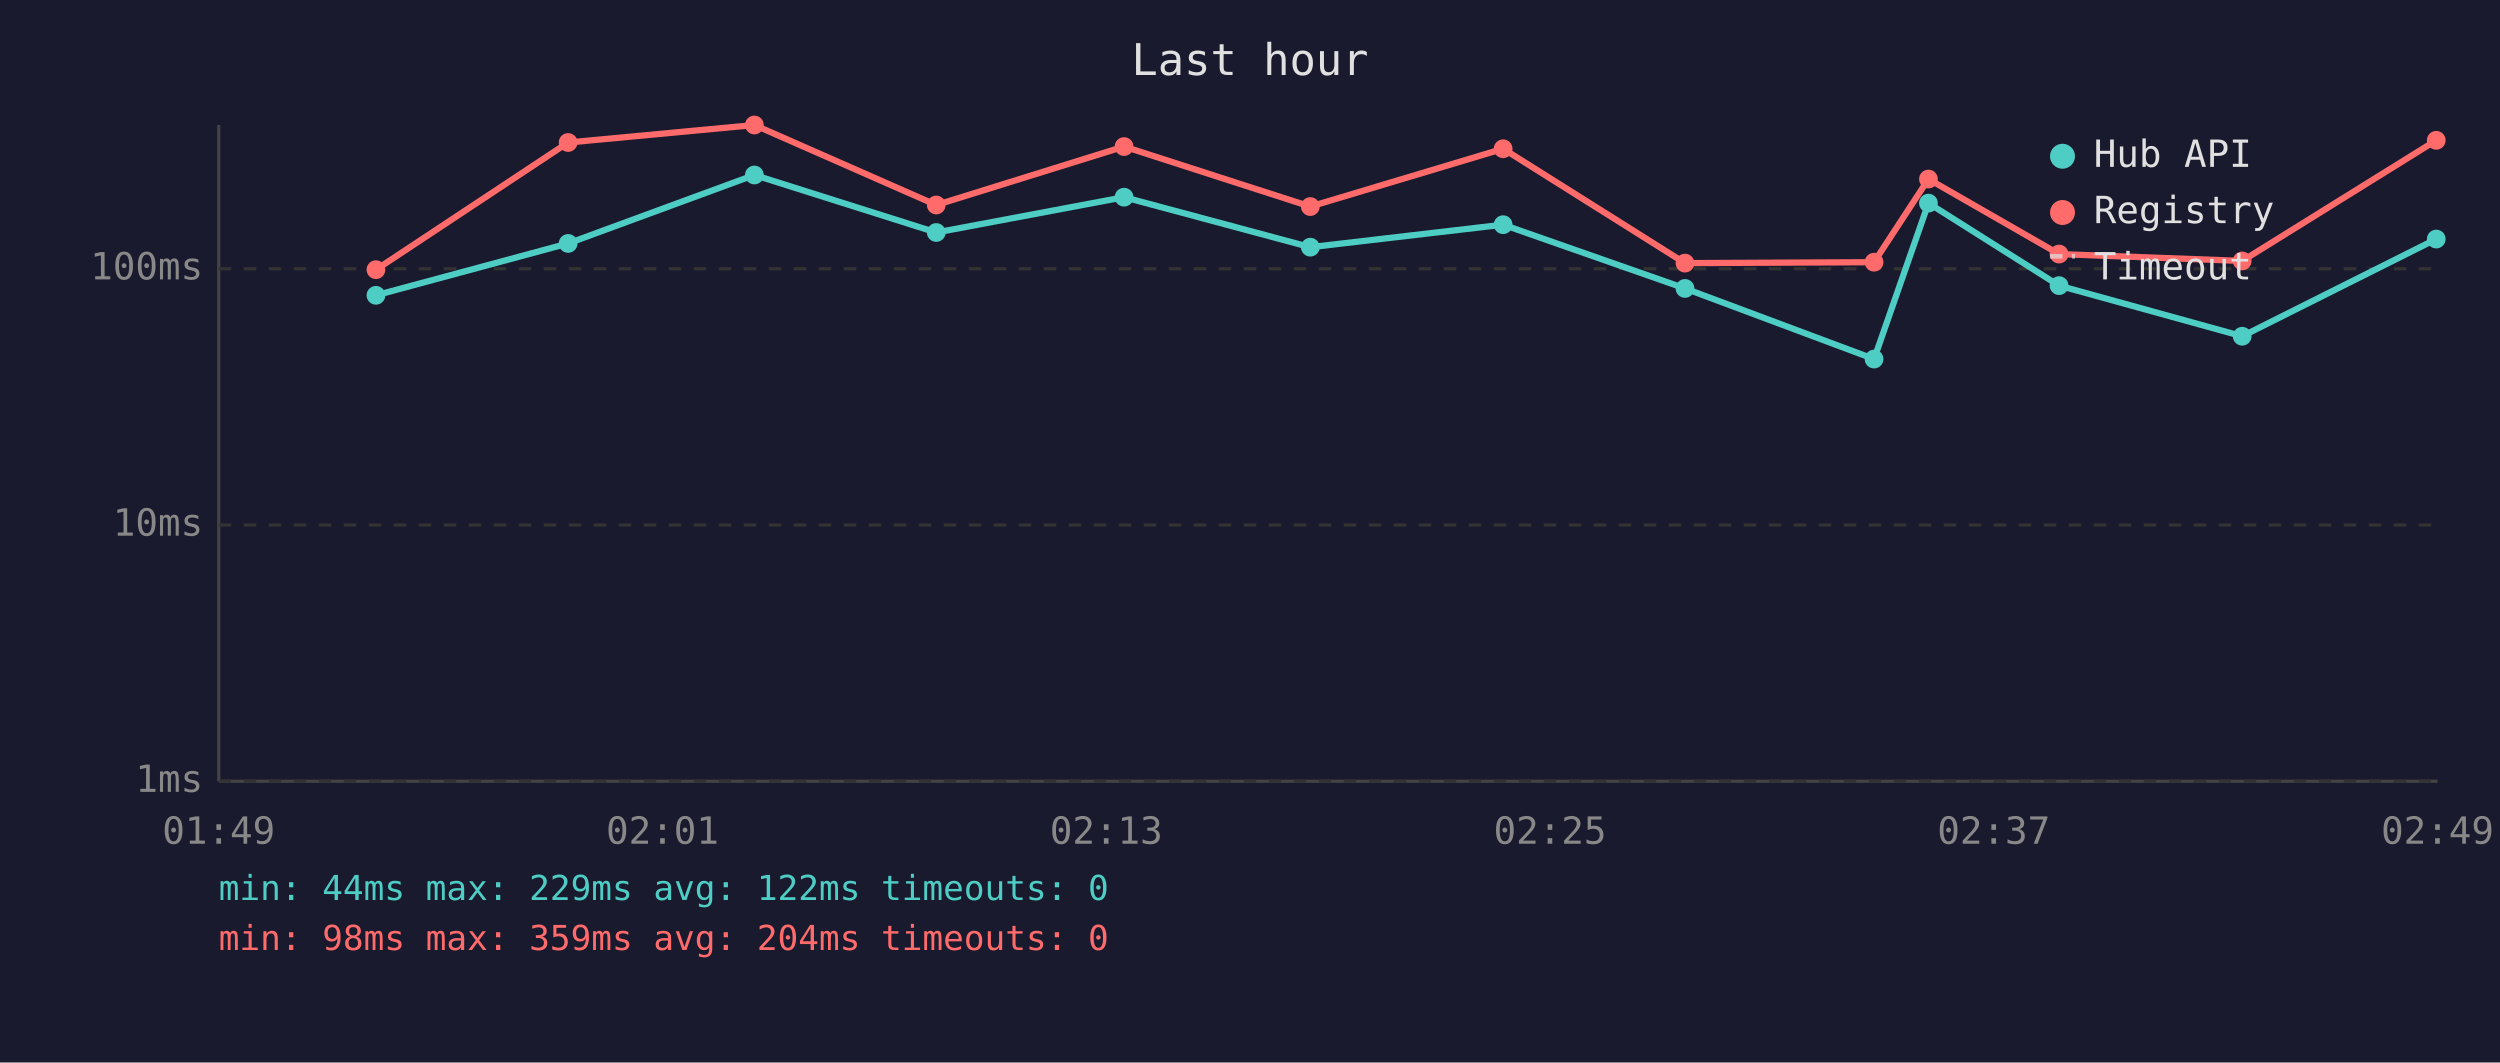
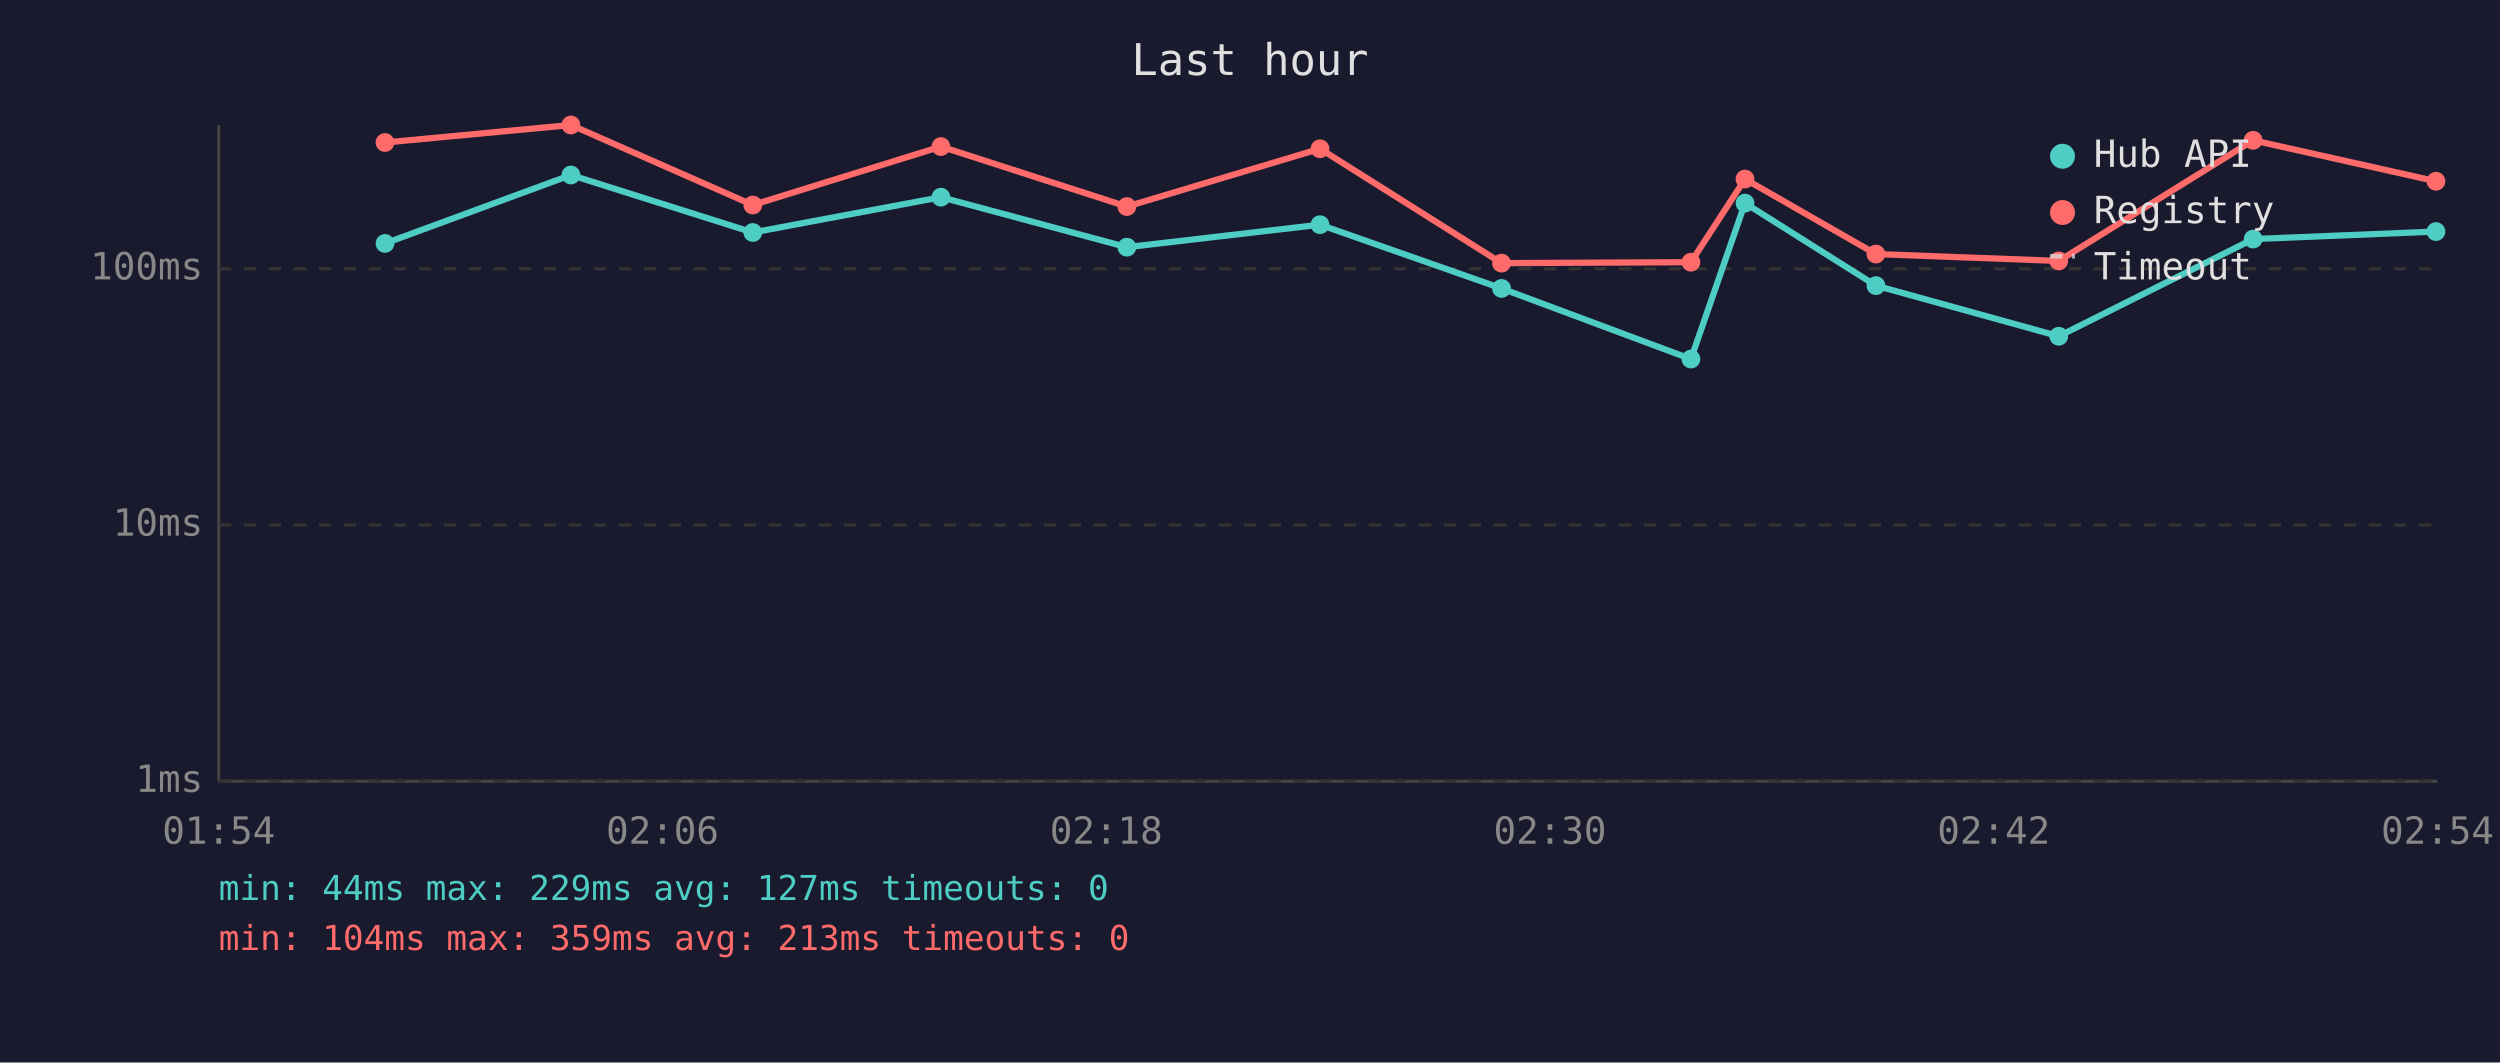
<svg xmlns="http://www.w3.org/2000/svg" viewBox="0 0 800 340" font-family="monospace" font-size="12">
  <rect width="800" height="340" fill="#1a1a2e" />
  <text x="400" y="24" fill="#e0e0e0" font-size="14" text-anchor="middle">Last hour</text>
  <line x1="70" y1="40" x2="70" y2="250" stroke="#444" stroke-width="1" />
  <line x1="70" y1="250" x2="780" y2="250" stroke="#444" stroke-width="1" />
  <line x1="70" y1="250" x2="780" y2="250" stroke="#333" stroke-width="1" stroke-dasharray="4" />
  <text x="65" y="250" fill="#888" text-anchor="end" dominant-baseline="middle">1ms</text>
  <line x1="70" y1="168" x2="780" y2="168" stroke="#333" stroke-width="1" stroke-dasharray="4" />
  <text x="65" y="168" fill="#888" text-anchor="end" dominant-baseline="middle">10ms</text>
  <line x1="70" y1="86" x2="780" y2="86" stroke="#333" stroke-width="1" stroke-dasharray="4" />
  <text x="65" y="86" fill="#888" text-anchor="end" dominant-baseline="middle">100ms</text>
-   <text x="70" y="270" fill="#888" text-anchor="middle">01:49</text>
-   <text x="212" y="270" fill="#888" text-anchor="middle">02:01</text>
-   <text x="354" y="270" fill="#888" text-anchor="middle">02:13</text>
-   <text x="496" y="270" fill="#888" text-anchor="middle">02:25</text>
-   <text x="638" y="270" fill="#888" text-anchor="middle">02:37</text>
-   <text x="780" y="270" fill="#888" text-anchor="middle">02:49</text>
-   <polyline points="120.3,94.5 181.8,77.9 241.4,56.0 299.6,74.4 359.7,63.1 419.3,79.1 481.0,71.9 539.2,92.3 599.7,114.9 617.1,65.0 658.9,91.4 717.5,107.6 779.6,76.5" fill="none" stroke="#4ecdc4" stroke-width="2" opacity="1" />
-   <circle cx="120.3" cy="94.5" r="3" fill="#4ecdc4" />
-   <circle cx="181.8" cy="77.9" r="3" fill="#4ecdc4" />
-   <circle cx="241.4" cy="56.0" r="3" fill="#4ecdc4" />
-   <circle cx="299.6" cy="74.4" r="3" fill="#4ecdc4" />
-   <circle cx="359.7" cy="63.1" r="3" fill="#4ecdc4" />
-   <circle cx="419.3" cy="79.1" r="3" fill="#4ecdc4" />
-   <circle cx="481.0" cy="71.9" r="3" fill="#4ecdc4" />
-   <circle cx="539.2" cy="92.3" r="3" fill="#4ecdc4" />
-   <circle cx="599.7" cy="114.9" r="3" fill="#4ecdc4" />
-   <circle cx="617.1" cy="65.0" r="3" fill="#4ecdc4" />
-   <circle cx="658.9" cy="91.4" r="3" fill="#4ecdc4" />
-   <circle cx="717.5" cy="107.6" r="3" fill="#4ecdc4" />
-   <circle cx="779.6" cy="76.5" r="3" fill="#4ecdc4" />
-   <polyline points="120.3,86.3 181.8,45.6 241.4,40.0 299.6,65.6 359.7,46.9 419.3,66.1 481.0,47.6 539.2,84.2 599.7,83.9 617.1,57.3 658.9,81.3 717.5,83.5 779.6,44.9" fill="none" stroke="#ff6b6b" stroke-width="2" opacity="1" />
-   <circle cx="120.3" cy="86.3" r="3" fill="#ff6b6b" />
-   <circle cx="181.8" cy="45.6" r="3" fill="#ff6b6b" />
-   <circle cx="241.4" cy="40.0" r="3" fill="#ff6b6b" />
-   <circle cx="299.6" cy="65.6" r="3" fill="#ff6b6b" />
-   <circle cx="359.7" cy="46.9" r="3" fill="#ff6b6b" />
-   <circle cx="419.3" cy="66.1" r="3" fill="#ff6b6b" />
-   <circle cx="481.0" cy="47.6" r="3" fill="#ff6b6b" />
-   <circle cx="539.2" cy="84.2" r="3" fill="#ff6b6b" />
-   <circle cx="599.7" cy="83.9" r="3" fill="#ff6b6b" />
-   <circle cx="617.1" cy="57.3" r="3" fill="#ff6b6b" />
-   <circle cx="658.9" cy="81.3" r="3" fill="#ff6b6b" />
-   <circle cx="717.5" cy="83.5" r="3" fill="#ff6b6b" />
-   <circle cx="779.6" cy="44.9" r="3" fill="#ff6b6b" />
+   <text x="70" y="270" fill="#888" text-anchor="middle">01:54</text>
+   <text x="212" y="270" fill="#888" text-anchor="middle">02:06</text>
+   <text x="354" y="270" fill="#888" text-anchor="middle">02:18</text>
+   <text x="496" y="270" fill="#888" text-anchor="middle">02:30</text>
+   <text x="638" y="270" fill="#888" text-anchor="middle">02:42</text>
+   <text x="780" y="270" fill="#888" text-anchor="middle">02:54</text>
+   <polyline points="123.2,77.9 182.7,56.0 240.9,74.4 301.1,63.1 360.6,79.1 422.4,71.9 480.5,92.3 541.1,114.9 558.4,65.0 600.3,91.4 658.8,107.6 721.0,76.5 779.5,74.1" fill="none" stroke="#4ecdc4" stroke-width="2" opacity="1" />
+   <circle cx="123.2" cy="77.9" r="3" fill="#4ecdc4" />
+   <circle cx="182.7" cy="56.0" r="3" fill="#4ecdc4" />
+   <circle cx="240.9" cy="74.4" r="3" fill="#4ecdc4" />
+   <circle cx="301.1" cy="63.1" r="3" fill="#4ecdc4" />
+   <circle cx="360.6" cy="79.1" r="3" fill="#4ecdc4" />
+   <circle cx="422.4" cy="71.9" r="3" fill="#4ecdc4" />
+   <circle cx="480.5" cy="92.3" r="3" fill="#4ecdc4" />
+   <circle cx="541.1" cy="114.9" r="3" fill="#4ecdc4" />
+   <circle cx="558.4" cy="65.0" r="3" fill="#4ecdc4" />
+   <circle cx="600.3" cy="91.4" r="3" fill="#4ecdc4" />
+   <circle cx="658.8" cy="107.6" r="3" fill="#4ecdc4" />
+   <circle cx="721.0" cy="76.5" r="3" fill="#4ecdc4" />
+   <circle cx="779.5" cy="74.1" r="3" fill="#4ecdc4" />
+   <polyline points="123.2,45.6 182.7,40.0 240.9,65.6 301.1,46.9 360.6,66.1 422.4,47.6 480.5,84.2 541.1,83.9 558.4,57.3 600.3,81.3 658.8,83.5 721.0,44.9 779.5,58.0" fill="none" stroke="#ff6b6b" stroke-width="2" opacity="1" />
+   <circle cx="123.2" cy="45.6" r="3" fill="#ff6b6b" />
+   <circle cx="182.7" cy="40.0" r="3" fill="#ff6b6b" />
+   <circle cx="240.9" cy="65.6" r="3" fill="#ff6b6b" />
+   <circle cx="301.1" cy="46.9" r="3" fill="#ff6b6b" />
+   <circle cx="360.6" cy="66.1" r="3" fill="#ff6b6b" />
+   <circle cx="422.4" cy="47.6" r="3" fill="#ff6b6b" />
+   <circle cx="480.5" cy="84.2" r="3" fill="#ff6b6b" />
+   <circle cx="541.1" cy="83.9" r="3" fill="#ff6b6b" />
+   <circle cx="558.4" cy="57.3" r="3" fill="#ff6b6b" />
+   <circle cx="600.3" cy="81.3" r="3" fill="#ff6b6b" />
+   <circle cx="658.8" cy="83.5" r="3" fill="#ff6b6b" />
+   <circle cx="721.0" cy="44.9" r="3" fill="#ff6b6b" />
+   <circle cx="779.5" cy="58.0" r="3" fill="#ff6b6b" />
  <circle cx="660" cy="50" r="4" fill="#4ecdc4" />
  <text x="670" y="50" fill="#e0e0e0" dominant-baseline="middle">Hub API</text>
  <circle cx="660" cy="68" r="4" fill="#ff6b6b" />
  <text x="670" y="68" fill="#e0e0e0" dominant-baseline="middle">Registry</text>
  <line x1="656" y1="82" x2="664" y2="82" stroke="#e0e0e0" stroke-width="1.5" stroke-dasharray="4,3" opacity="0.7" />
  <text x="670" y="86" fill="#e0e0e0" dominant-baseline="middle">Timeout</text>
-   <text x="70" y="288" fill="#4ecdc4" font-size="11">min: 44ms  max: 229ms  avg: 122ms  timeouts: 0</text>
-   <text x="70" y="304" fill="#ff6b6b" font-size="11">min: 98ms  max: 359ms  avg: 204ms  timeouts: 0</text>
+   <text x="70" y="288" fill="#4ecdc4" font-size="11">min: 44ms  max: 229ms  avg: 127ms  timeouts: 0</text>
+   <text x="70" y="304" fill="#ff6b6b" font-size="11">min: 104ms  max: 359ms  avg: 213ms  timeouts: 0</text>
</svg>
